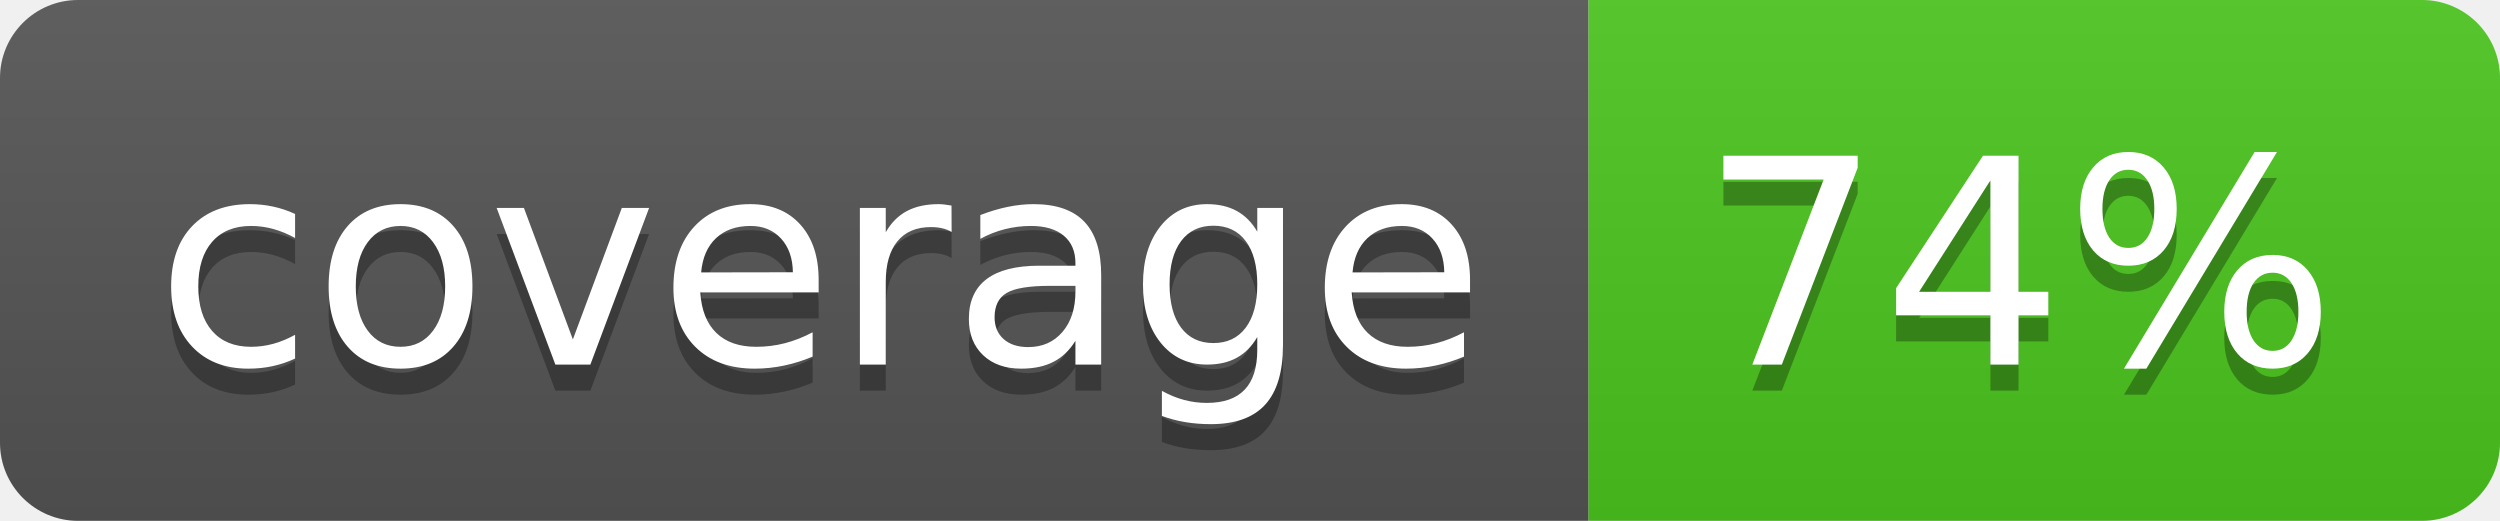
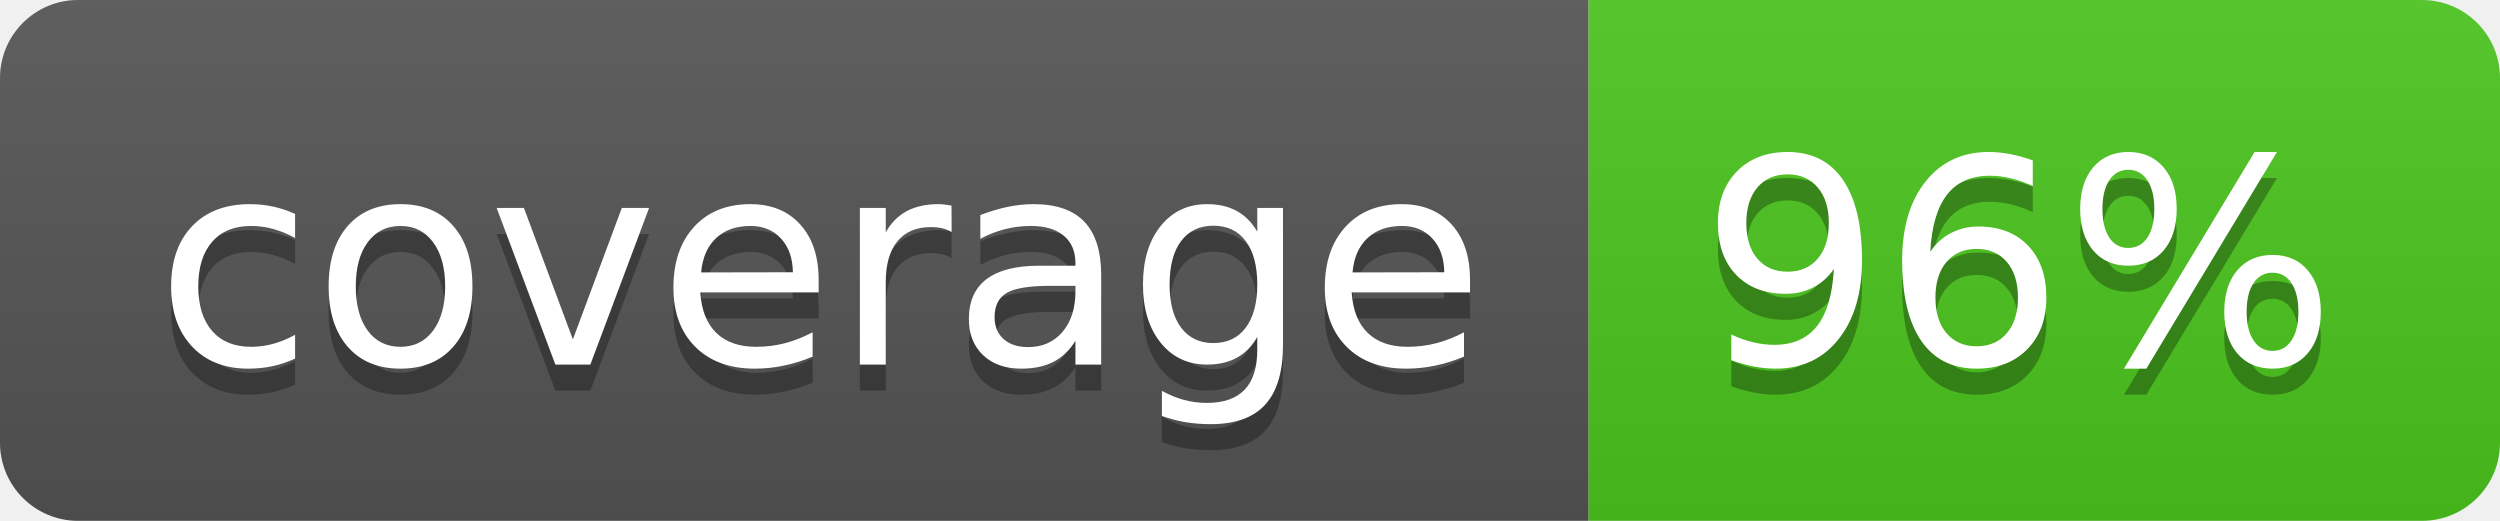
<svg xmlns="http://www.w3.org/2000/svg" width="96" height="20">
  <linearGradient id="b" x2="0" y2="100%">
    <stop offset="0" stop-color="#bbb" stop-opacity=".1" />
    <stop offset="1" stop-opacity=".1" />
  </linearGradient>
  <clipPath id="a">
    <rect width="96" height="20" rx="3" fill="#fff" />
  </clipPath>
  <g clip-path="url(#a)">
    <path fill="#555" d="M0 0h61v20H0z" />
    <path fill="#4CC61E" d="M61 0h35v20H61z" />
    <path fill="url(#b)" d="M0 0h96v20H0z" />
  </g>
  <g fill="#fff" text-anchor="middle" font-family="DejaVu Sans,Verdana,Geneva,sans-serif" font-size="110">
    <text x="315" y="150" fill="#010101" fill-opacity=".3" transform="scale(.1)" textLength="510">coverage</text>
    <text x="315" y="140" transform="scale(.1)" textLength="510">coverage</text>
-     <text x="775" y="150" fill="#010101" fill-opacity=".3" transform="scale(.1)" textLength="250">74%</text>
-     <text x="775" y="140" transform="scale(.1)" textLength="250">74%</text>
+     <text x="775" y="150" fill="#010101" fill-opacity=".3" transform="scale(.1)" textLength="250">96%</text>
+     <text x="775" y="140" transform="scale(.1)" textLength="250">96%</text>
  </g>
</svg>
